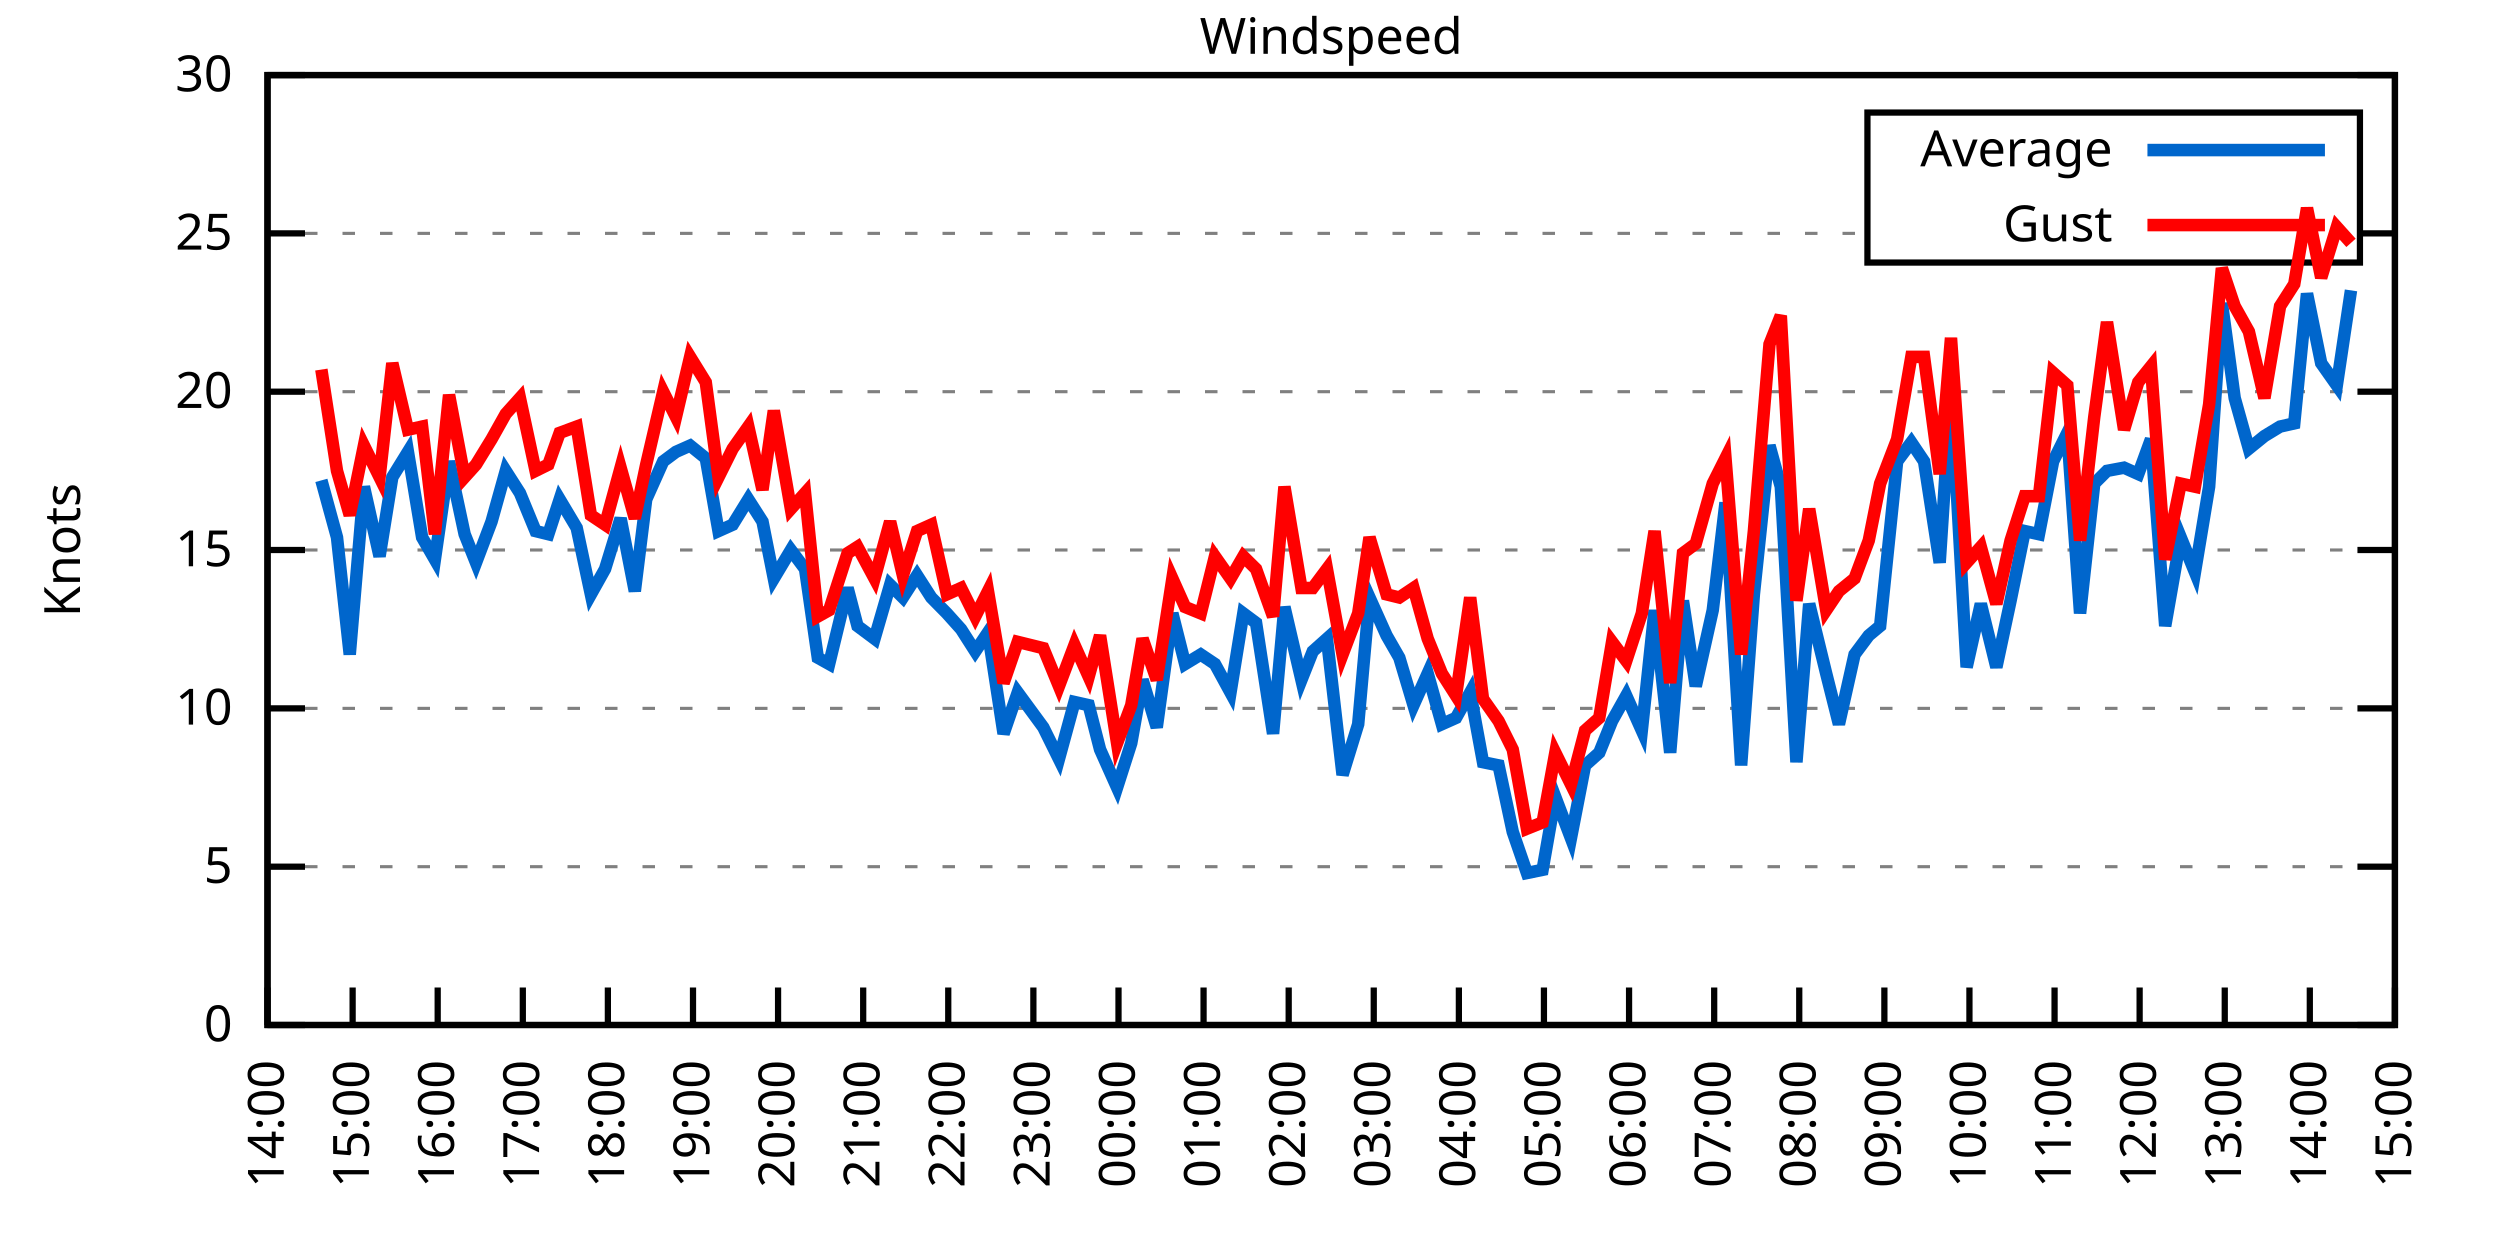
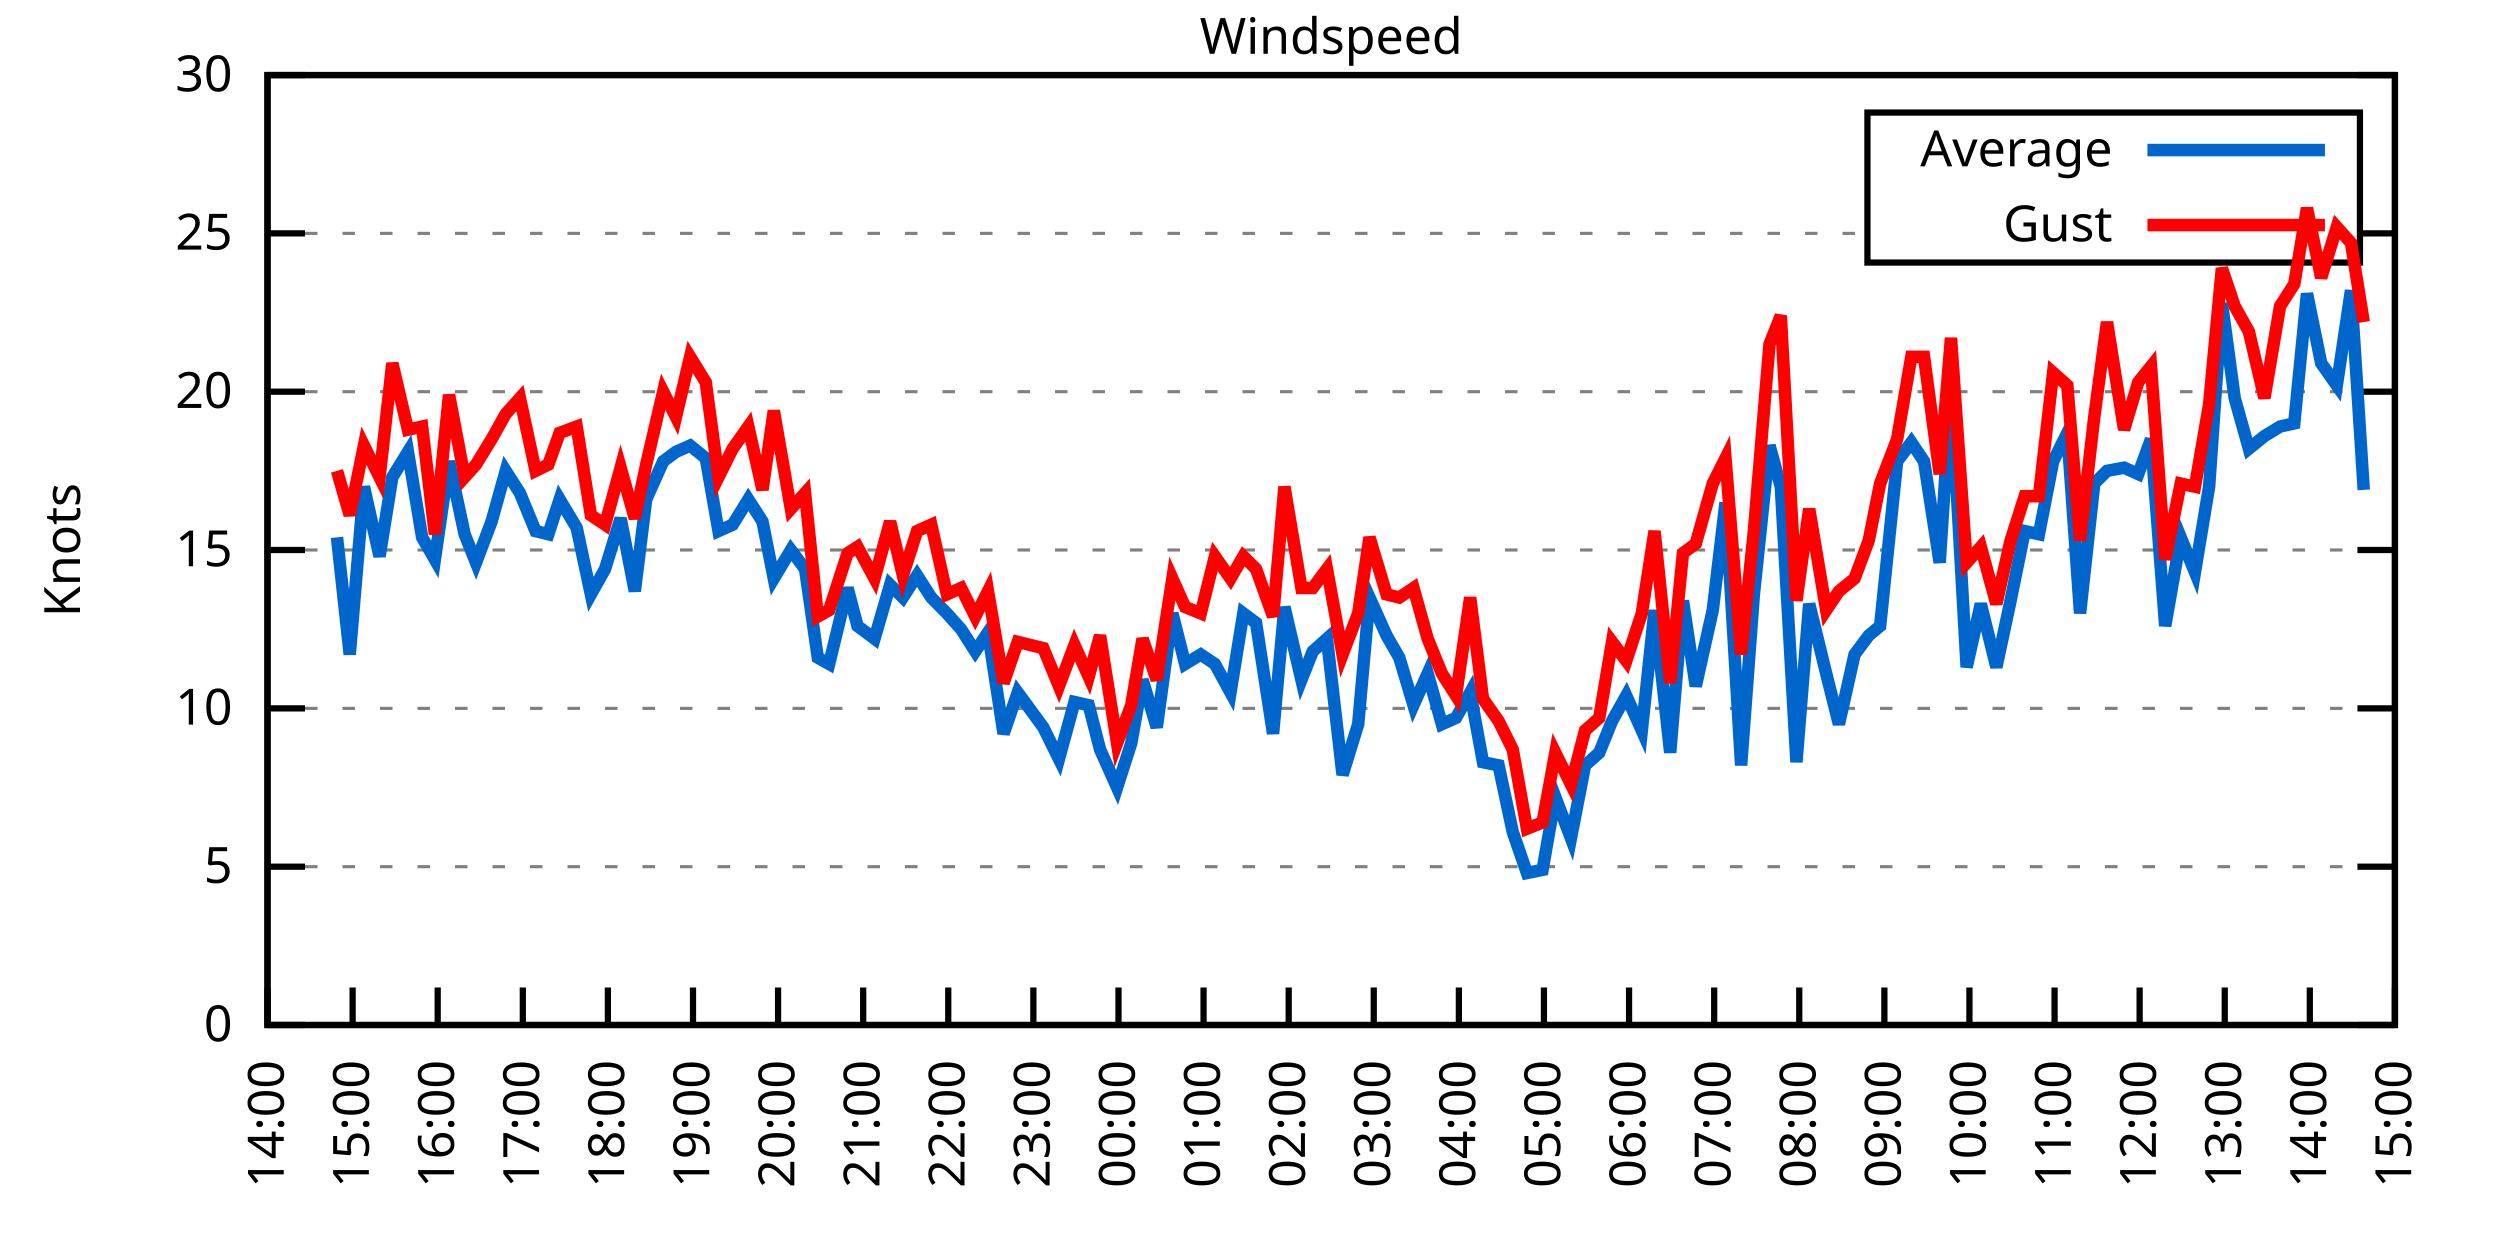
<svg xmlns="http://www.w3.org/2000/svg" xmlns:xlink="http://www.w3.org/1999/xlink" width="400" height="200" viewBox="0 0 400 200">
  <g id="gnuplot_canvas">
    <rect x="0" y="0" width="400" height="200" fill="none" />
    <defs>
      <circle id="gpDot" r="0.5" stroke-width="0.5" stroke="currentColor" />
      <path id="gpPt0" stroke-width="0.333" stroke="currentColor" d="M-1,0 h2 M0,-1 v2" />
      <path id="gpPt1" stroke-width="0.333" stroke="currentColor" d="M-1,-1 L1,1 M1,-1 L-1,1" />
      <path id="gpPt2" stroke-width="0.333" stroke="currentColor" d="M-1,0 L1,0 M0,-1 L0,1 M-1,-1 L1,1 M-1,1 L1,-1" />
      <rect id="gpPt3" stroke-width="0.333" stroke="currentColor" x="-1" y="-1" width="2" height="2" />
      <rect id="gpPt4" stroke-width="0.333" stroke="currentColor" fill="currentColor" x="-1" y="-1" width="2" height="2" />
      <circle id="gpPt5" stroke-width="0.333" stroke="currentColor" cx="0" cy="0" r="1" />
      <use xlink:href="#gpPt5" id="gpPt6" fill="currentColor" stroke="none" />
      <path id="gpPt7" stroke-width="0.333" stroke="currentColor" d="M0,-1.33 L-1.33,0.67 L1.33,0.67 z" />
      <use xlink:href="#gpPt7" id="gpPt8" fill="currentColor" stroke="none" />
      <use xlink:href="#gpPt7" id="gpPt9" stroke="currentColor" transform="rotate(180)" />
      <use xlink:href="#gpPt9" id="gpPt10" fill="currentColor" stroke="none" />
      <use xlink:href="#gpPt3" id="gpPt11" stroke="currentColor" transform="rotate(45)" />
      <use xlink:href="#gpPt11" id="gpPt12" fill="currentColor" stroke="none" />
      <path id="gpPt13" stroke-width="0.333" stroke="currentColor" d="M0,1.330 L1.265,0.411 L0.782,-1.067 L-0.782,-1.076 L-1.265,0.411 z" />
      <use xlink:href="#gpPt13" id="gpPt14" fill="currentColor" stroke="none" />
      <filter id="textbox" filterUnits="objectBoundingBox" x="0" y="0" height="1" width="1">
        <feFlood flood-color="white" flood-opacity="1" result="bgnd" />
        <feComposite in="SourceGraphic" in2="bgnd" operator="atop" />
      </filter>
      <filter id="greybox" filterUnits="objectBoundingBox" x="0" y="0" height="1" width="1">
        <feFlood flood-color="lightgrey" flood-opacity="1" result="grey" />
        <feComposite in="SourceGraphic" in2="grey" operator="atop" />
      </filter>
    </defs>
    <g fill="none" color="white" stroke="currentColor" stroke-width="1.00" stroke-linecap="butt" stroke-linejoin="miter">
</g>
    <g fill="none" color="black" stroke="currentColor" stroke-width="1.00" stroke-linecap="butt" stroke-linejoin="miter">
      <g stroke="none" shape-rendering="crispEdges">
        <polygon fill="rgb(255, 255, 255)" points="42.80,164.00 383.18,164.00 383.18,12.02 42.80,12.02 " />
      </g>
    </g>
    <g fill="none" color="black" stroke="currentColor" stroke-width="1.00" stroke-linecap="butt" stroke-linejoin="miter">
</g>
    <g fill="none" color="black" stroke="black" stroke-width="0.50" stroke-linecap="butt" stroke-linejoin="miter">
</g>
    <g fill="none" color="gray" stroke="currentColor" stroke-width="0.50" stroke-linecap="butt" stroke-linejoin="miter">
      <path stroke="gray" stroke-dasharray="2,4" class="gridline" d="M42.80,164.00 L383.19,164.00  " />
    </g>
    <g fill="none" color="gray" stroke="gray" stroke-width="1.00" stroke-linecap="butt" stroke-linejoin="miter">
</g>
    <g fill="none" color="black" stroke="currentColor" stroke-width="1.00" stroke-linecap="butt" stroke-linejoin="miter">
      <path stroke="black" d="M42.80,164.00 L48.80,164.00 M383.19,164.00 L377.19,164.00  " />
      <g transform="translate(37.20,166.60)" stroke="none" fill="black" font-family="Sans" font-size="8.00" text-anchor="end">
        <text>
          <tspan font-family="Sans"> 0</tspan>
        </text>
      </g>
    </g>
    <g fill="none" color="black" stroke="currentColor" stroke-width="1.00" stroke-linecap="butt" stroke-linejoin="miter">
</g>
    <g fill="none" color="black" stroke="black" stroke-width="0.50" stroke-linecap="butt" stroke-linejoin="miter">
</g>
    <g fill="none" color="gray" stroke="currentColor" stroke-width="0.50" stroke-linecap="butt" stroke-linejoin="miter">
      <path stroke="gray" stroke-dasharray="2,4" class="gridline" d="M42.80,138.67 L383.19,138.67  " />
    </g>
    <g fill="none" color="gray" stroke="gray" stroke-width="1.00" stroke-linecap="butt" stroke-linejoin="miter">
</g>
    <g fill="none" color="black" stroke="currentColor" stroke-width="1.00" stroke-linecap="butt" stroke-linejoin="miter">
      <path stroke="black" d="M42.80,138.67 L48.80,138.67 M383.19,138.67 L377.19,138.67  " />
      <g transform="translate(37.20,141.27)" stroke="none" fill="black" font-family="Sans" font-size="8.00" text-anchor="end">
        <text>
          <tspan font-family="Sans"> 5</tspan>
        </text>
      </g>
    </g>
    <g fill="none" color="black" stroke="currentColor" stroke-width="1.00" stroke-linecap="butt" stroke-linejoin="miter">
</g>
    <g fill="none" color="black" stroke="black" stroke-width="0.50" stroke-linecap="butt" stroke-linejoin="miter">
</g>
    <g fill="none" color="gray" stroke="currentColor" stroke-width="0.50" stroke-linecap="butt" stroke-linejoin="miter">
      <path stroke="gray" stroke-dasharray="2,4" class="gridline" d="M42.80,113.34 L383.19,113.34  " />
    </g>
    <g fill="none" color="gray" stroke="gray" stroke-width="1.00" stroke-linecap="butt" stroke-linejoin="miter">
</g>
    <g fill="none" color="black" stroke="currentColor" stroke-width="1.00" stroke-linecap="butt" stroke-linejoin="miter">
      <path stroke="black" d="M42.80,113.34 L48.80,113.34 M383.19,113.34 L377.19,113.34  " />
      <g transform="translate(37.20,115.94)" stroke="none" fill="black" font-family="Sans" font-size="8.00" text-anchor="end">
        <text>
          <tspan font-family="Sans"> 10</tspan>
        </text>
      </g>
    </g>
    <g fill="none" color="black" stroke="currentColor" stroke-width="1.00" stroke-linecap="butt" stroke-linejoin="miter">
</g>
    <g fill="none" color="black" stroke="black" stroke-width="0.50" stroke-linecap="butt" stroke-linejoin="miter">
</g>
    <g fill="none" color="gray" stroke="currentColor" stroke-width="0.50" stroke-linecap="butt" stroke-linejoin="miter">
      <path stroke="gray" stroke-dasharray="2,4" class="gridline" d="M42.80,88.00 L383.19,88.00  " />
    </g>
    <g fill="none" color="gray" stroke="gray" stroke-width="1.00" stroke-linecap="butt" stroke-linejoin="miter">
</g>
    <g fill="none" color="black" stroke="currentColor" stroke-width="1.00" stroke-linecap="butt" stroke-linejoin="miter">
      <path stroke="black" d="M42.80,88.00 L48.80,88.00 M383.19,88.00 L377.19,88.00  " />
      <g transform="translate(37.20,90.60)" stroke="none" fill="black" font-family="Sans" font-size="8.00" text-anchor="end">
        <text>
          <tspan font-family="Sans"> 15</tspan>
        </text>
      </g>
    </g>
    <g fill="none" color="black" stroke="currentColor" stroke-width="1.00" stroke-linecap="butt" stroke-linejoin="miter">
</g>
    <g fill="none" color="black" stroke="black" stroke-width="0.50" stroke-linecap="butt" stroke-linejoin="miter">
</g>
    <g fill="none" color="gray" stroke="currentColor" stroke-width="0.50" stroke-linecap="butt" stroke-linejoin="miter">
      <path stroke="gray" stroke-dasharray="2,4" class="gridline" d="M42.80,62.67 L383.19,62.67  " />
    </g>
    <g fill="none" color="gray" stroke="gray" stroke-width="1.00" stroke-linecap="butt" stroke-linejoin="miter">
</g>
    <g fill="none" color="black" stroke="currentColor" stroke-width="1.00" stroke-linecap="butt" stroke-linejoin="miter">
      <path stroke="black" d="M42.80,62.67 L48.80,62.67 M383.19,62.67 L377.19,62.67  " />
      <g transform="translate(37.20,65.27)" stroke="none" fill="black" font-family="Sans" font-size="8.00" text-anchor="end">
        <text>
          <tspan font-family="Sans"> 20</tspan>
        </text>
      </g>
    </g>
    <g fill="none" color="black" stroke="currentColor" stroke-width="1.00" stroke-linecap="butt" stroke-linejoin="miter">
</g>
    <g fill="none" color="black" stroke="black" stroke-width="0.50" stroke-linecap="butt" stroke-linejoin="miter">
</g>
    <g fill="none" color="gray" stroke="currentColor" stroke-width="0.50" stroke-linecap="butt" stroke-linejoin="miter">
      <path stroke="gray" stroke-dasharray="2,4" class="gridline" d="M42.80,37.34 L298.79,37.34 M377.59,37.34 L383.19,37.34  " />
    </g>
    <g fill="none" color="gray" stroke="gray" stroke-width="1.00" stroke-linecap="butt" stroke-linejoin="miter">
</g>
    <g fill="none" color="black" stroke="currentColor" stroke-width="1.00" stroke-linecap="butt" stroke-linejoin="miter">
      <path stroke="black" d="M42.80,37.34 L48.80,37.34 M383.19,37.34 L377.19,37.34  " />
      <g transform="translate(37.20,39.94)" stroke="none" fill="black" font-family="Sans" font-size="8.00" text-anchor="end">
        <text>
          <tspan font-family="Sans"> 25</tspan>
        </text>
      </g>
    </g>
    <g fill="none" color="black" stroke="currentColor" stroke-width="1.00" stroke-linecap="butt" stroke-linejoin="miter">
</g>
    <g fill="none" color="black" stroke="black" stroke-width="0.50" stroke-linecap="butt" stroke-linejoin="miter">
</g>
    <g fill="none" color="gray" stroke="currentColor" stroke-width="0.50" stroke-linecap="butt" stroke-linejoin="miter">
      <path stroke="gray" stroke-dasharray="2,4" class="gridline" d="M42.80,12.01 L383.19,12.01  " />
    </g>
    <g fill="none" color="gray" stroke="gray" stroke-width="1.00" stroke-linecap="butt" stroke-linejoin="miter">
</g>
    <g fill="none" color="black" stroke="currentColor" stroke-width="1.00" stroke-linecap="butt" stroke-linejoin="miter">
      <path stroke="black" d="M42.80,12.01 L48.80,12.01 M383.19,12.01 L377.19,12.01  " />
      <g transform="translate(37.20,14.61)" stroke="none" fill="black" font-family="Sans" font-size="8.00" text-anchor="end">
        <text>
          <tspan font-family="Sans"> 30</tspan>
        </text>
      </g>
    </g>
    <g fill="none" color="black" stroke="currentColor" stroke-width="1.00" stroke-linecap="butt" stroke-linejoin="miter">
      <path stroke="black" d="M42.80,164.00 L42.80,158.00  " />
      <g transform="translate(45.40,169.60) rotate(270.00)" stroke="none" fill="black" font-family="Sans" font-size="8.00" text-anchor="end">
        <text>
          <tspan font-family="Sans">14:00</tspan>
        </text>
      </g>
    </g>
    <g fill="none" color="black" stroke="currentColor" stroke-width="1.00" stroke-linecap="butt" stroke-linejoin="miter">
      <path stroke="black" d="M56.42,164.00 L56.42,158.00  " />
      <g transform="translate(59.02,169.60) rotate(270.00)" stroke="none" fill="black" font-family="Sans" font-size="8.00" text-anchor="end">
        <text>
          <tspan font-family="Sans">15:00</tspan>
        </text>
      </g>
    </g>
    <g fill="none" color="black" stroke="currentColor" stroke-width="1.00" stroke-linecap="butt" stroke-linejoin="miter">
      <path stroke="black" d="M70.03,164.00 L70.03,158.00  " />
      <g transform="translate(72.63,169.60) rotate(270.00)" stroke="none" fill="black" font-family="Sans" font-size="8.00" text-anchor="end">
        <text>
          <tspan font-family="Sans">16:00</tspan>
        </text>
      </g>
    </g>
    <g fill="none" color="black" stroke="currentColor" stroke-width="1.00" stroke-linecap="butt" stroke-linejoin="miter">
      <path stroke="black" d="M83.65,164.00 L83.65,158.00  " />
      <g transform="translate(86.25,169.60) rotate(270.00)" stroke="none" fill="black" font-family="Sans" font-size="8.00" text-anchor="end">
        <text>
          <tspan font-family="Sans">17:00</tspan>
        </text>
      </g>
    </g>
    <g fill="none" color="black" stroke="currentColor" stroke-width="1.00" stroke-linecap="butt" stroke-linejoin="miter">
      <path stroke="black" d="M97.26,164.00 L97.26,158.00  " />
      <g transform="translate(99.86,169.60) rotate(270.00)" stroke="none" fill="black" font-family="Sans" font-size="8.00" text-anchor="end">
        <text>
          <tspan font-family="Sans">18:00</tspan>
        </text>
      </g>
    </g>
    <g fill="none" color="black" stroke="currentColor" stroke-width="1.00" stroke-linecap="butt" stroke-linejoin="miter">
      <path stroke="black" d="M110.88,164.00 L110.88,158.00  " />
      <g transform="translate(113.48,169.60) rotate(270.00)" stroke="none" fill="black" font-family="Sans" font-size="8.00" text-anchor="end">
        <text>
          <tspan font-family="Sans">19:00</tspan>
        </text>
      </g>
    </g>
    <g fill="none" color="black" stroke="currentColor" stroke-width="1.00" stroke-linecap="butt" stroke-linejoin="miter">
      <path stroke="black" d="M124.49,164.00 L124.49,158.00  " />
      <g transform="translate(127.09,169.60) rotate(270.00)" stroke="none" fill="black" font-family="Sans" font-size="8.00" text-anchor="end">
        <text>
          <tspan font-family="Sans">20:00</tspan>
        </text>
      </g>
    </g>
    <g fill="none" color="black" stroke="currentColor" stroke-width="1.00" stroke-linecap="butt" stroke-linejoin="miter">
      <path stroke="black" d="M138.11,164.00 L138.11,158.00  " />
      <g transform="translate(140.71,169.60) rotate(270.00)" stroke="none" fill="black" font-family="Sans" font-size="8.00" text-anchor="end">
        <text>
          <tspan font-family="Sans">21:00</tspan>
        </text>
      </g>
    </g>
    <g fill="none" color="black" stroke="currentColor" stroke-width="1.00" stroke-linecap="butt" stroke-linejoin="miter">
      <path stroke="black" d="M151.72,164.00 L151.72,158.00  " />
      <g transform="translate(154.32,169.60) rotate(270.00)" stroke="none" fill="black" font-family="Sans" font-size="8.00" text-anchor="end">
        <text>
          <tspan font-family="Sans">22:00</tspan>
        </text>
      </g>
    </g>
    <g fill="none" color="black" stroke="currentColor" stroke-width="1.00" stroke-linecap="butt" stroke-linejoin="miter">
      <path stroke="black" d="M165.34,164.00 L165.34,158.00  " />
      <g transform="translate(167.94,169.60) rotate(270.00)" stroke="none" fill="black" font-family="Sans" font-size="8.00" text-anchor="end">
        <text>
          <tspan font-family="Sans">23:00</tspan>
        </text>
      </g>
    </g>
    <g fill="none" color="black" stroke="currentColor" stroke-width="1.00" stroke-linecap="butt" stroke-linejoin="miter">
      <path stroke="black" d="M178.96,164.00 L178.96,158.00  " />
      <g transform="translate(181.56,169.60) rotate(270.00)" stroke="none" fill="black" font-family="Sans" font-size="8.00" text-anchor="end">
        <text>
          <tspan font-family="Sans">00:00</tspan>
        </text>
      </g>
    </g>
    <g fill="none" color="black" stroke="currentColor" stroke-width="1.00" stroke-linecap="butt" stroke-linejoin="miter">
      <path stroke="black" d="M192.57,164.00 L192.57,158.00  " />
      <g transform="translate(195.17,169.60) rotate(270.00)" stroke="none" fill="black" font-family="Sans" font-size="8.00" text-anchor="end">
        <text>
          <tspan font-family="Sans">01:00</tspan>
        </text>
      </g>
    </g>
    <g fill="none" color="black" stroke="currentColor" stroke-width="1.00" stroke-linecap="butt" stroke-linejoin="miter">
      <path stroke="black" d="M206.19,164.00 L206.19,158.00  " />
      <g transform="translate(208.79,169.60) rotate(270.00)" stroke="none" fill="black" font-family="Sans" font-size="8.00" text-anchor="end">
        <text>
          <tspan font-family="Sans">02:00</tspan>
        </text>
      </g>
    </g>
    <g fill="none" color="black" stroke="currentColor" stroke-width="1.00" stroke-linecap="butt" stroke-linejoin="miter">
      <path stroke="black" d="M219.80,164.00 L219.80,158.00  " />
      <g transform="translate(222.40,169.60) rotate(270.00)" stroke="none" fill="black" font-family="Sans" font-size="8.00" text-anchor="end">
        <text>
          <tspan font-family="Sans">03:00</tspan>
        </text>
      </g>
    </g>
    <g fill="none" color="black" stroke="currentColor" stroke-width="1.00" stroke-linecap="butt" stroke-linejoin="miter">
      <path stroke="black" d="M233.42,164.00 L233.42,158.00  " />
      <g transform="translate(236.02,169.60) rotate(270.00)" stroke="none" fill="black" font-family="Sans" font-size="8.00" text-anchor="end">
        <text>
          <tspan font-family="Sans">04:00</tspan>
        </text>
      </g>
    </g>
    <g fill="none" color="black" stroke="currentColor" stroke-width="1.00" stroke-linecap="butt" stroke-linejoin="miter">
      <path stroke="black" d="M247.03,164.00 L247.03,158.00  " />
      <g transform="translate(249.63,169.60) rotate(270.00)" stroke="none" fill="black" font-family="Sans" font-size="8.00" text-anchor="end">
        <text>
          <tspan font-family="Sans">05:00</tspan>
        </text>
      </g>
    </g>
    <g fill="none" color="black" stroke="currentColor" stroke-width="1.00" stroke-linecap="butt" stroke-linejoin="miter">
      <path stroke="black" d="M260.65,164.00 L260.65,158.00  " />
      <g transform="translate(263.25,169.60) rotate(270.00)" stroke="none" fill="black" font-family="Sans" font-size="8.00" text-anchor="end">
        <text>
          <tspan font-family="Sans">06:00</tspan>
        </text>
      </g>
    </g>
    <g fill="none" color="black" stroke="currentColor" stroke-width="1.00" stroke-linecap="butt" stroke-linejoin="miter">
      <path stroke="black" d="M274.27,164.00 L274.27,158.00  " />
      <g transform="translate(276.87,169.60) rotate(270.00)" stroke="none" fill="black" font-family="Sans" font-size="8.00" text-anchor="end">
        <text>
          <tspan font-family="Sans">07:00</tspan>
        </text>
      </g>
    </g>
    <g fill="none" color="black" stroke="currentColor" stroke-width="1.00" stroke-linecap="butt" stroke-linejoin="miter">
      <path stroke="black" d="M287.88,164.00 L287.88,158.00  " />
      <g transform="translate(290.48,169.60) rotate(270.00)" stroke="none" fill="black" font-family="Sans" font-size="8.00" text-anchor="end">
        <text>
          <tspan font-family="Sans">08:00</tspan>
        </text>
      </g>
    </g>
    <g fill="none" color="black" stroke="currentColor" stroke-width="1.00" stroke-linecap="butt" stroke-linejoin="miter">
      <path stroke="black" d="M301.50,164.00 L301.50,158.00  " />
      <g transform="translate(304.10,169.60) rotate(270.00)" stroke="none" fill="black" font-family="Sans" font-size="8.00" text-anchor="end">
        <text>
          <tspan font-family="Sans">09:00</tspan>
        </text>
      </g>
    </g>
    <g fill="none" color="black" stroke="currentColor" stroke-width="1.00" stroke-linecap="butt" stroke-linejoin="miter">
      <path stroke="black" d="M315.11,164.00 L315.11,158.00  " />
      <g transform="translate(317.71,169.60) rotate(270.00)" stroke="none" fill="black" font-family="Sans" font-size="8.00" text-anchor="end">
        <text>
          <tspan font-family="Sans">10:00</tspan>
        </text>
      </g>
    </g>
    <g fill="none" color="black" stroke="currentColor" stroke-width="1.00" stroke-linecap="butt" stroke-linejoin="miter">
      <path stroke="black" d="M328.73,164.00 L328.73,158.00  " />
      <g transform="translate(331.33,169.60) rotate(270.00)" stroke="none" fill="black" font-family="Sans" font-size="8.00" text-anchor="end">
        <text>
          <tspan font-family="Sans">11:00</tspan>
        </text>
      </g>
    </g>
    <g fill="none" color="black" stroke="currentColor" stroke-width="1.00" stroke-linecap="butt" stroke-linejoin="miter">
      <path stroke="black" d="M342.34,164.00 L342.34,158.00  " />
      <g transform="translate(344.94,169.60) rotate(270.00)" stroke="none" fill="black" font-family="Sans" font-size="8.00" text-anchor="end">
        <text>
          <tspan font-family="Sans">12:00</tspan>
        </text>
      </g>
    </g>
    <g fill="none" color="black" stroke="currentColor" stroke-width="1.00" stroke-linecap="butt" stroke-linejoin="miter">
      <path stroke="black" d="M355.96,164.00 L355.96,158.00  " />
      <g transform="translate(358.56,169.60) rotate(270.00)" stroke="none" fill="black" font-family="Sans" font-size="8.00" text-anchor="end">
        <text>
          <tspan font-family="Sans">13:00</tspan>
        </text>
      </g>
    </g>
    <g fill="none" color="black" stroke="currentColor" stroke-width="1.00" stroke-linecap="butt" stroke-linejoin="miter">
      <path stroke="black" d="M369.57,164.00 L369.57,158.00  " />
      <g transform="translate(372.17,169.60) rotate(270.00)" stroke="none" fill="black" font-family="Sans" font-size="8.00" text-anchor="end">
        <text>
          <tspan font-family="Sans">14:00</tspan>
        </text>
      </g>
    </g>
    <g fill="none" color="black" stroke="currentColor" stroke-width="1.00" stroke-linecap="butt" stroke-linejoin="miter">
      <path stroke="black" d="M383.19,164.00 L383.19,158.00  " />
      <g transform="translate(385.79,169.60) rotate(270.00)" stroke="none" fill="black" font-family="Sans" font-size="8.00" text-anchor="end">
        <text>
          <tspan font-family="Sans">15:00</tspan>
        </text>
      </g>
    </g>
    <g fill="none" color="black" stroke="currentColor" stroke-width="1.00" stroke-linecap="butt" stroke-linejoin="miter">
</g>
    <g fill="none" color="black" stroke="currentColor" stroke-width="1.00" stroke-linecap="butt" stroke-linejoin="miter">
      <path stroke="black" d="M42.80,12.01 L42.80,164.00 L383.19,164.00 L383.19,12.01 L42.80,12.01 Z  " />
    </g>
    <g fill="none" color="black" stroke="currentColor" stroke-width="1.00" stroke-linecap="butt" stroke-linejoin="miter">
</g>
    <g fill="none" color="black" stroke="currentColor" stroke-width="1.00" stroke-linecap="butt" stroke-linejoin="miter">
      <path stroke="black" d="M298.79,42.01 L298.79,18.01 L377.59,18.01 L377.59,42.01 L298.79,42.01 Z  " />
    </g>
    <g id="Windspeed_plot_1">
      <g fill="none" color="white" stroke="black" stroke-width="2.00" stroke-linecap="butt" stroke-linejoin="miter">
</g>
      <g fill="none" color="black" stroke="currentColor" stroke-width="2.00" stroke-linecap="butt" stroke-linejoin="miter">
        <g transform="translate(337.99,26.61)" stroke="none" fill="black" font-family="Sans" font-size="8.00" text-anchor="end">
          <text>
            <tspan font-family="Sans">Average</tspan>
          </text>
        </g>
      </g>
      <g fill="none" color="black" stroke="currentColor" stroke-width="2.00" stroke-linecap="butt" stroke-linejoin="miter">
-         <path stroke="rgb(  0, 102, 204)" d="M343.59,24.01 L371.99,24.01 M51.42,76.86 L53.92,85.98 L55.96,104.72 L58.23,77.87 L60.73,89.02 L62.77,76.35   L65.27,72.30 L67.54,85.98 L69.58,89.52 L71.85,73.82 L74.34,85.47 L76.16,90.03 L78.65,83.45 L80.92,75.34   L83.19,78.89 L85.69,84.97 L87.73,85.47 L89.55,79.90 L92.27,84.46 L94.54,95.10 L96.81,91.04 L99.30,82.94   L101.57,94.59 L103.39,79.90 L106.11,73.82 L108.15,72.30 L110.42,71.29 L112.92,73.31 L114.96,84.97 L117.23,83.95   L119.73,79.90 L122.00,83.45 L123.81,92.56 L126.54,88.00 L128.81,91.04 L130.85,105.23 L132.66,106.24 L135.61,94.08   L137.20,100.16 L139.92,102.19 L142.42,93.58 L144.46,95.60 L146.73,92.06 L149.00,95.60 L151.50,98.14 L153.77,100.67   L156.04,104.22 L158.08,101.18 L160.57,117.39 L162.84,110.80 L166.93,116.38 L169.43,121.44 L171.92,112.32 L174.19,112.83   L176.01,119.92 L178.73,126.00 L181.00,118.91 L182.81,108.78 L185.08,116.38 L187.58,98.14 L189.62,106.24 L192.12,104.72   L194.39,106.24 L196.88,110.80 L198.93,98.14 L200.97,99.66 L203.69,117.39 L205.51,97.12 L208.23,108.78 L210.04,104.22   L212.31,102.19 L214.81,123.98 L217.31,115.87 L219.12,95.60 L221.85,101.68 L223.89,105.23 L226.16,112.83 L228.43,107.76   L230.70,115.87 L232.96,114.86 L235.23,110.80 L237.28,121.95 L239.77,122.46 L242.04,133.10 L244.31,139.68 L246.81,139.17   L248.85,127.52 L251.35,134.11 L253.61,122.46 L255.88,120.43 L257.93,115.36 L260.20,111.31 L262.69,116.88 L264.73,97.63   L267.23,120.43 L269.27,96.11 L271.32,109.79 L274.04,97.63 L276.08,80.41 L278.58,122.46 L280.62,95.10 L283.12,71.29   L284.93,77.87 L287.43,121.95 L289.47,96.62 L292.19,107.76 L294.23,115.87 L296.73,104.72 L299.00,101.68 L300.82,100.16   L303.54,73.82 L305.81,70.78 L307.85,73.82 L310.35,90.03 L312.16,62.17 L314.66,106.75 L316.93,96.62 L319.42,106.75   L321.69,96.11 L323.96,84.97 L326.23,85.47 L328.50,73.82 L330.77,69.26 L332.81,98.14 L335.08,77.37 L337.12,75.34   L339.85,74.83 L342.12,75.85 L344.16,70.27 L346.43,100.16 L348.92,85.98 L351.19,91.55 L353.46,77.87 L355.50,48.49   L357.55,63.69 L359.82,71.79 L362.31,69.77 L364.81,68.25 L367.08,67.74 L369.12,46.97 L371.39,58.11 L373.89,61.66   L376.16,46.46  " />
+         <path stroke="rgb(  0, 102, 204)" d="M343.59,24.01 L371.99,24.01 M53.92,85.98 L55.96,104.72 L58.23,77.87 L60.73,89.02 L62.77,76.35 L65.27,72.30   L67.54,85.98 L69.58,89.52 L71.85,73.82 L74.34,85.47 L76.16,90.03 L78.65,83.45 L80.92,75.34 L83.19,78.89   L85.69,84.97 L87.73,85.47 L89.55,79.90 L92.27,84.46 L94.54,95.10 L96.81,91.04 L99.30,82.94 L101.57,94.59   L103.39,79.90 L106.11,73.82 L108.15,72.30 L110.42,71.29 L112.92,73.31 L114.96,84.97 L117.23,83.95 L119.73,79.90   L122.00,83.45 L123.81,92.56 L126.54,88.00 L128.81,91.04 L130.85,105.23 L132.66,106.24 L135.61,94.08 L137.20,100.16   L139.92,102.19 L142.42,93.58 L144.46,95.60 L146.73,92.06 L149.00,95.60 L151.50,98.14 L153.77,100.67 L156.04,104.22   L158.08,101.18 L160.57,117.39 L162.84,110.80 L166.93,116.38 L169.43,121.44 L171.92,112.32 L174.19,112.83 L176.01,119.92   L178.73,126.00 L181.00,118.91 L182.81,108.78 L185.08,116.38 L187.58,98.14 L189.62,106.24 L192.12,104.72 L194.39,106.24   L196.88,110.80 L198.93,98.14 L200.97,99.66 L203.69,117.39 L205.51,97.12 L208.23,108.78 L210.04,104.22 L212.31,102.19   L214.81,123.98 L217.31,115.87 L219.12,95.60 L221.85,101.68 L223.89,105.23 L226.16,112.83 L228.43,107.76 L230.70,115.87   L232.96,114.86 L235.23,110.80 L237.28,121.95 L239.77,122.46 L242.04,133.10 L244.31,139.68 L246.81,139.17 L248.85,127.52   L251.35,134.11 L253.61,122.46 L255.88,120.43 L257.93,115.36 L260.20,111.31 L262.69,116.88 L264.73,97.63 L267.23,120.43   L269.27,96.11 L271.32,109.79 L274.04,97.63 L276.08,80.41 L278.58,122.46 L280.62,95.10 L283.12,71.29 L284.93,77.87   L287.43,121.95 L289.47,96.62 L292.19,107.76 L294.23,115.87 L296.73,104.72 L299.00,101.68 L300.82,100.16 L303.54,73.82   L305.81,70.78 L307.85,73.82 L310.35,90.03 L312.16,62.17 L314.66,106.75 L316.93,96.62 L319.42,106.75 L321.69,96.11   L323.96,84.97 L326.23,85.47 L328.50,73.82 L330.77,69.26 L332.81,98.14 L335.08,77.37 L337.12,75.34 L339.85,74.83   L342.12,75.85 L344.16,70.27 L346.43,100.16 L348.92,85.98 L351.19,91.55 L353.46,77.87 L355.50,48.49 L357.55,63.69   L359.82,71.79 L362.31,69.77 L364.81,68.25 L367.08,67.74 L369.12,46.97 L371.39,58.11 L373.89,61.66 L376.16,46.46   L378.20,78.38  " />
      </g>
    </g>
    <g id="Windspeed_plot_2">
      <g fill="none" color="black" stroke="currentColor" stroke-width="2.00" stroke-linecap="butt" stroke-linejoin="miter">
        <g transform="translate(337.99,38.61)" stroke="none" fill="black" font-family="Sans" font-size="8.00" text-anchor="end">
          <text>
            <tspan font-family="Sans">Gust</tspan>
          </text>
        </g>
      </g>
      <g fill="none" color="black" stroke="currentColor" stroke-width="2.00" stroke-linecap="butt" stroke-linejoin="miter">
-         <path stroke="rgb(255,   0,   0)" d="M343.59,36.01 L371.99,36.01 M51.42,59.13 L53.92,75.34 L55.96,82.43 L58.23,71.29 L60.73,76.35 L62.77,58.11   L65.27,68.75 L67.54,68.25 L69.58,85.47 L71.85,63.18 L74.34,76.35 L76.16,74.33 L78.65,70.27 L80.92,66.22   L83.19,63.69 L85.69,75.34 L87.73,74.33 L89.55,69.26 L92.27,68.25 L94.54,82.43 L96.81,83.95 L99.30,74.83   L101.57,82.94 L103.39,74.33 L106.11,62.67 L108.15,66.73 L110.42,57.10 L112.92,61.15 L114.96,76.35 L117.23,71.79   L119.73,68.25 L122.00,78.38 L123.81,65.71 L126.54,81.42 L128.81,78.89 L130.85,98.64 L132.66,97.63 L135.61,88.51   L137.20,87.50 L139.92,92.56 L142.42,83.45 L144.46,92.06 L146.73,84.97 L149.00,83.95 L151.50,95.10 L153.77,94.08   L156.04,98.64 L158.08,94.59 L160.57,109.28 L162.84,102.70 L166.93,103.71 L169.43,109.79 L171.92,103.20 L174.19,108.27   L176.01,101.68 L178.73,118.91 L181.00,112.83 L182.81,102.19 L185.08,108.78 L187.58,92.56 L189.62,97.12 L192.12,98.14   L194.39,89.02 L196.88,92.56 L198.93,89.02 L200.97,91.04 L203.69,98.64 L205.51,77.87 L208.23,94.08 L210.04,94.08   L212.31,91.04 L214.81,104.72 L217.31,98.14 L219.12,85.98 L221.85,95.10 L223.89,95.60 L226.16,94.08 L228.43,102.19   L230.70,107.76 L232.96,111.31 L235.23,95.60 L237.28,111.82 L239.77,115.36 L242.04,119.92 L244.31,132.59 L246.81,131.58   L248.85,120.43 L251.35,125.50 L253.61,116.88 L255.88,114.86 L257.93,102.70 L260.20,105.74 L262.69,98.14 L264.73,84.97   L267.23,109.28 L269.27,88.51 L271.32,86.99 L274.04,77.37 L276.08,73.31 L278.58,104.72 L280.62,84.97 L283.12,55.07   L284.93,50.51 L287.43,96.11 L289.47,81.42 L292.19,97.63 L294.23,94.59 L296.73,92.56 L299.00,86.49 L300.82,77.37   L303.54,70.27 L305.81,57.10 L307.85,57.10 L310.35,75.85 L312.16,54.06 L314.66,90.03 L316.93,87.50 L319.42,96.62   L321.69,86.49 L323.96,79.39 L326.23,79.39 L328.50,59.63 L330.77,61.66 L332.81,86.49 L335.08,66.73 L337.12,51.53   L339.85,68.75 L342.12,61.15 L344.16,58.62 L346.43,89.52 L348.92,77.37 L351.19,77.87 L353.46,64.70 L355.50,42.91   L357.55,48.99 L359.82,53.05 L362.31,63.69 L364.81,48.99 L367.08,45.45 L369.12,33.29 L371.39,44.43 L373.89,36.33   L376.16,38.86  " />
+         <path stroke="rgb(255,   0,   0)" d="M343.59,36.01 L371.99,36.01 M53.92,75.34 L55.96,82.43 L58.23,71.29 L60.73,76.35 L62.77,58.11 L65.27,68.75   L67.54,68.25 L69.58,85.47 L71.85,63.18 L74.34,76.35 L76.16,74.33 L78.65,70.27 L80.92,66.22 L83.19,63.69   L85.69,75.34 L87.73,74.33 L89.55,69.26 L92.27,68.25 L94.54,82.43 L96.81,83.95 L99.30,74.83 L101.57,82.94   L103.39,74.33 L106.11,62.67 L108.15,66.73 L110.42,57.10 L112.92,61.15 L114.96,76.35 L117.23,71.79 L119.73,68.25   L122.00,78.38 L123.81,65.71 L126.54,81.42 L128.81,78.89 L130.85,98.64 L132.66,97.63 L135.61,88.51 L137.20,87.50   L139.92,92.56 L142.42,83.45 L144.46,92.06 L146.73,84.97 L149.00,83.95 L151.50,95.10 L153.77,94.08 L156.04,98.64   L158.08,94.59 L160.57,109.28 L162.84,102.70 L166.93,103.71 L169.43,109.79 L171.92,103.20 L174.19,108.27 L176.01,101.68   L178.73,118.91 L181.00,112.83 L182.81,102.19 L185.08,108.78 L187.58,92.56 L189.62,97.12 L192.12,98.14 L194.39,89.02   L196.88,92.56 L198.93,89.02 L200.97,91.04 L203.69,98.64 L205.51,77.87 L208.23,94.08 L210.04,94.08 L212.31,91.04   L214.81,104.72 L217.31,98.14 L219.12,85.98 L221.85,95.10 L223.89,95.60 L226.16,94.08 L228.43,102.19 L230.70,107.76   L232.96,111.31 L235.23,95.60 L237.28,111.82 L239.77,115.36 L242.04,119.92 L244.31,132.59 L246.81,131.58 L248.85,120.43   L251.35,125.50 L253.61,116.88 L255.88,114.86 L257.93,102.70 L260.20,105.74 L262.69,98.14 L264.73,84.97 L267.23,109.28   L269.27,88.51 L271.32,86.99 L274.04,77.37 L276.08,73.31 L278.58,104.72 L280.62,84.97 L283.12,55.07 L284.93,50.51   L287.43,96.11 L289.47,81.42 L292.19,97.63 L294.23,94.59 L296.73,92.56 L299.00,86.49 L300.82,77.37 L303.54,70.27   L305.81,57.10 L307.85,57.10 L310.35,75.85 L312.16,54.06 L314.66,90.03 L316.93,87.50 L319.42,96.62 L321.69,86.49   L323.96,79.39 L326.23,79.39 L328.50,59.63 L330.77,61.66 L332.81,86.49 L335.08,66.73 L337.12,51.53 L339.85,68.75   L342.12,61.15 L344.16,58.62 L346.43,89.52 L348.92,77.37 L351.19,77.87 L353.46,64.70 L355.50,42.91 L357.55,48.99   L359.82,53.05 L362.31,63.69 L364.81,48.99 L367.08,45.45 L369.12,33.29 L371.39,44.43 L373.89,36.33 L376.16,38.86   L378.20,51.53  " />
      </g>
    </g>
    <g fill="none" color="black" stroke="currentColor" stroke-width="2.00" stroke-linecap="butt" stroke-linejoin="miter">
</g>
    <g fill="none" color="black" stroke="black" stroke-width="1.00" stroke-linecap="butt" stroke-linejoin="miter">
</g>
    <g fill="none" color="black" stroke="currentColor" stroke-width="1.00" stroke-linecap="butt" stroke-linejoin="miter">
      <path stroke="black" d="M42.80,12.01 L42.80,164.00 L383.19,164.00 L383.19,12.01 L42.80,12.01 Z  " />
      <g transform="translate(12.80,88.01) rotate(270.00)" stroke="none" fill="black" font-family="Sans" font-size="8.00" text-anchor="middle">
        <text>
          <tspan font-family="Sans">Knots</tspan>
        </text>
      </g>
    </g>
    <g fill="none" color="black" stroke="currentColor" stroke-width="1.00" stroke-linecap="butt" stroke-linejoin="miter">
</g>
    <g fill="none" color="black" stroke="currentColor" stroke-width="1.00" stroke-linecap="butt" stroke-linejoin="miter">
      <g transform="translate(212.99,8.61)" stroke="none" fill="black" font-family="Sans" font-size="8.00" text-anchor="middle">
        <text>
          <tspan font-family="Sans">Windspeed</tspan>
        </text>
      </g>
    </g>
    <g fill="none" color="black" stroke="currentColor" stroke-width="1.00" stroke-linecap="butt" stroke-linejoin="miter">
</g>
  </g>
</svg>
